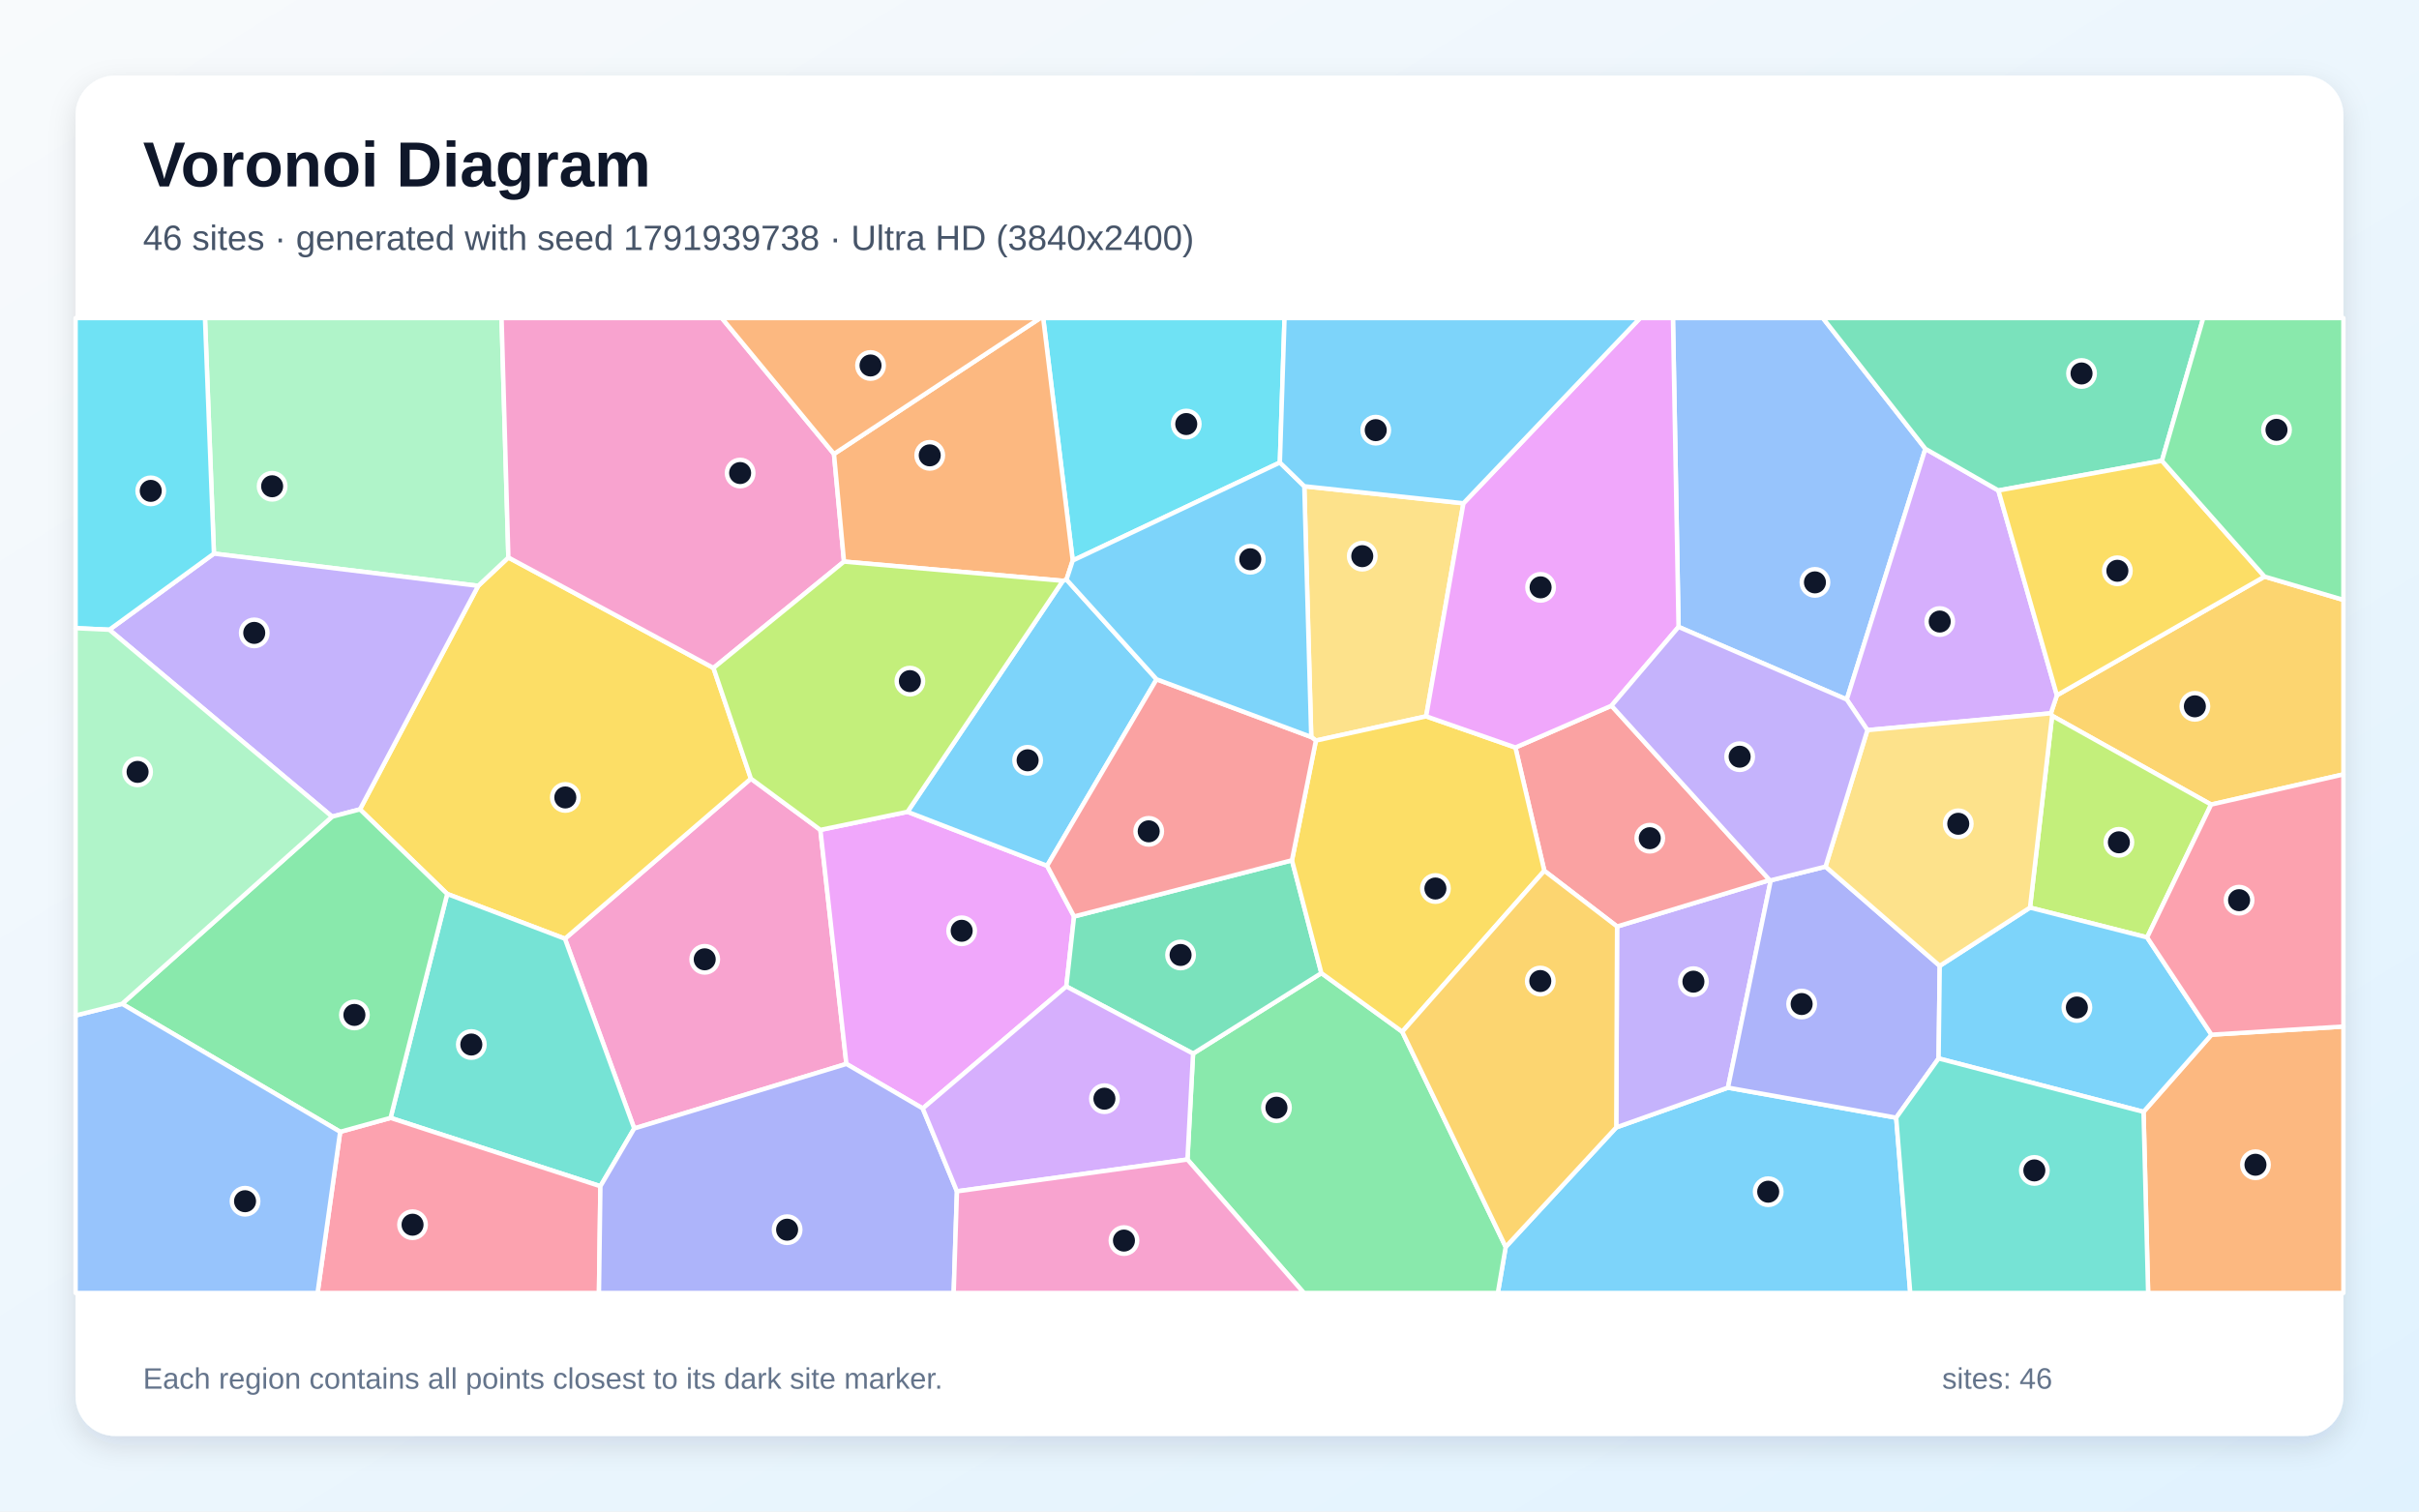
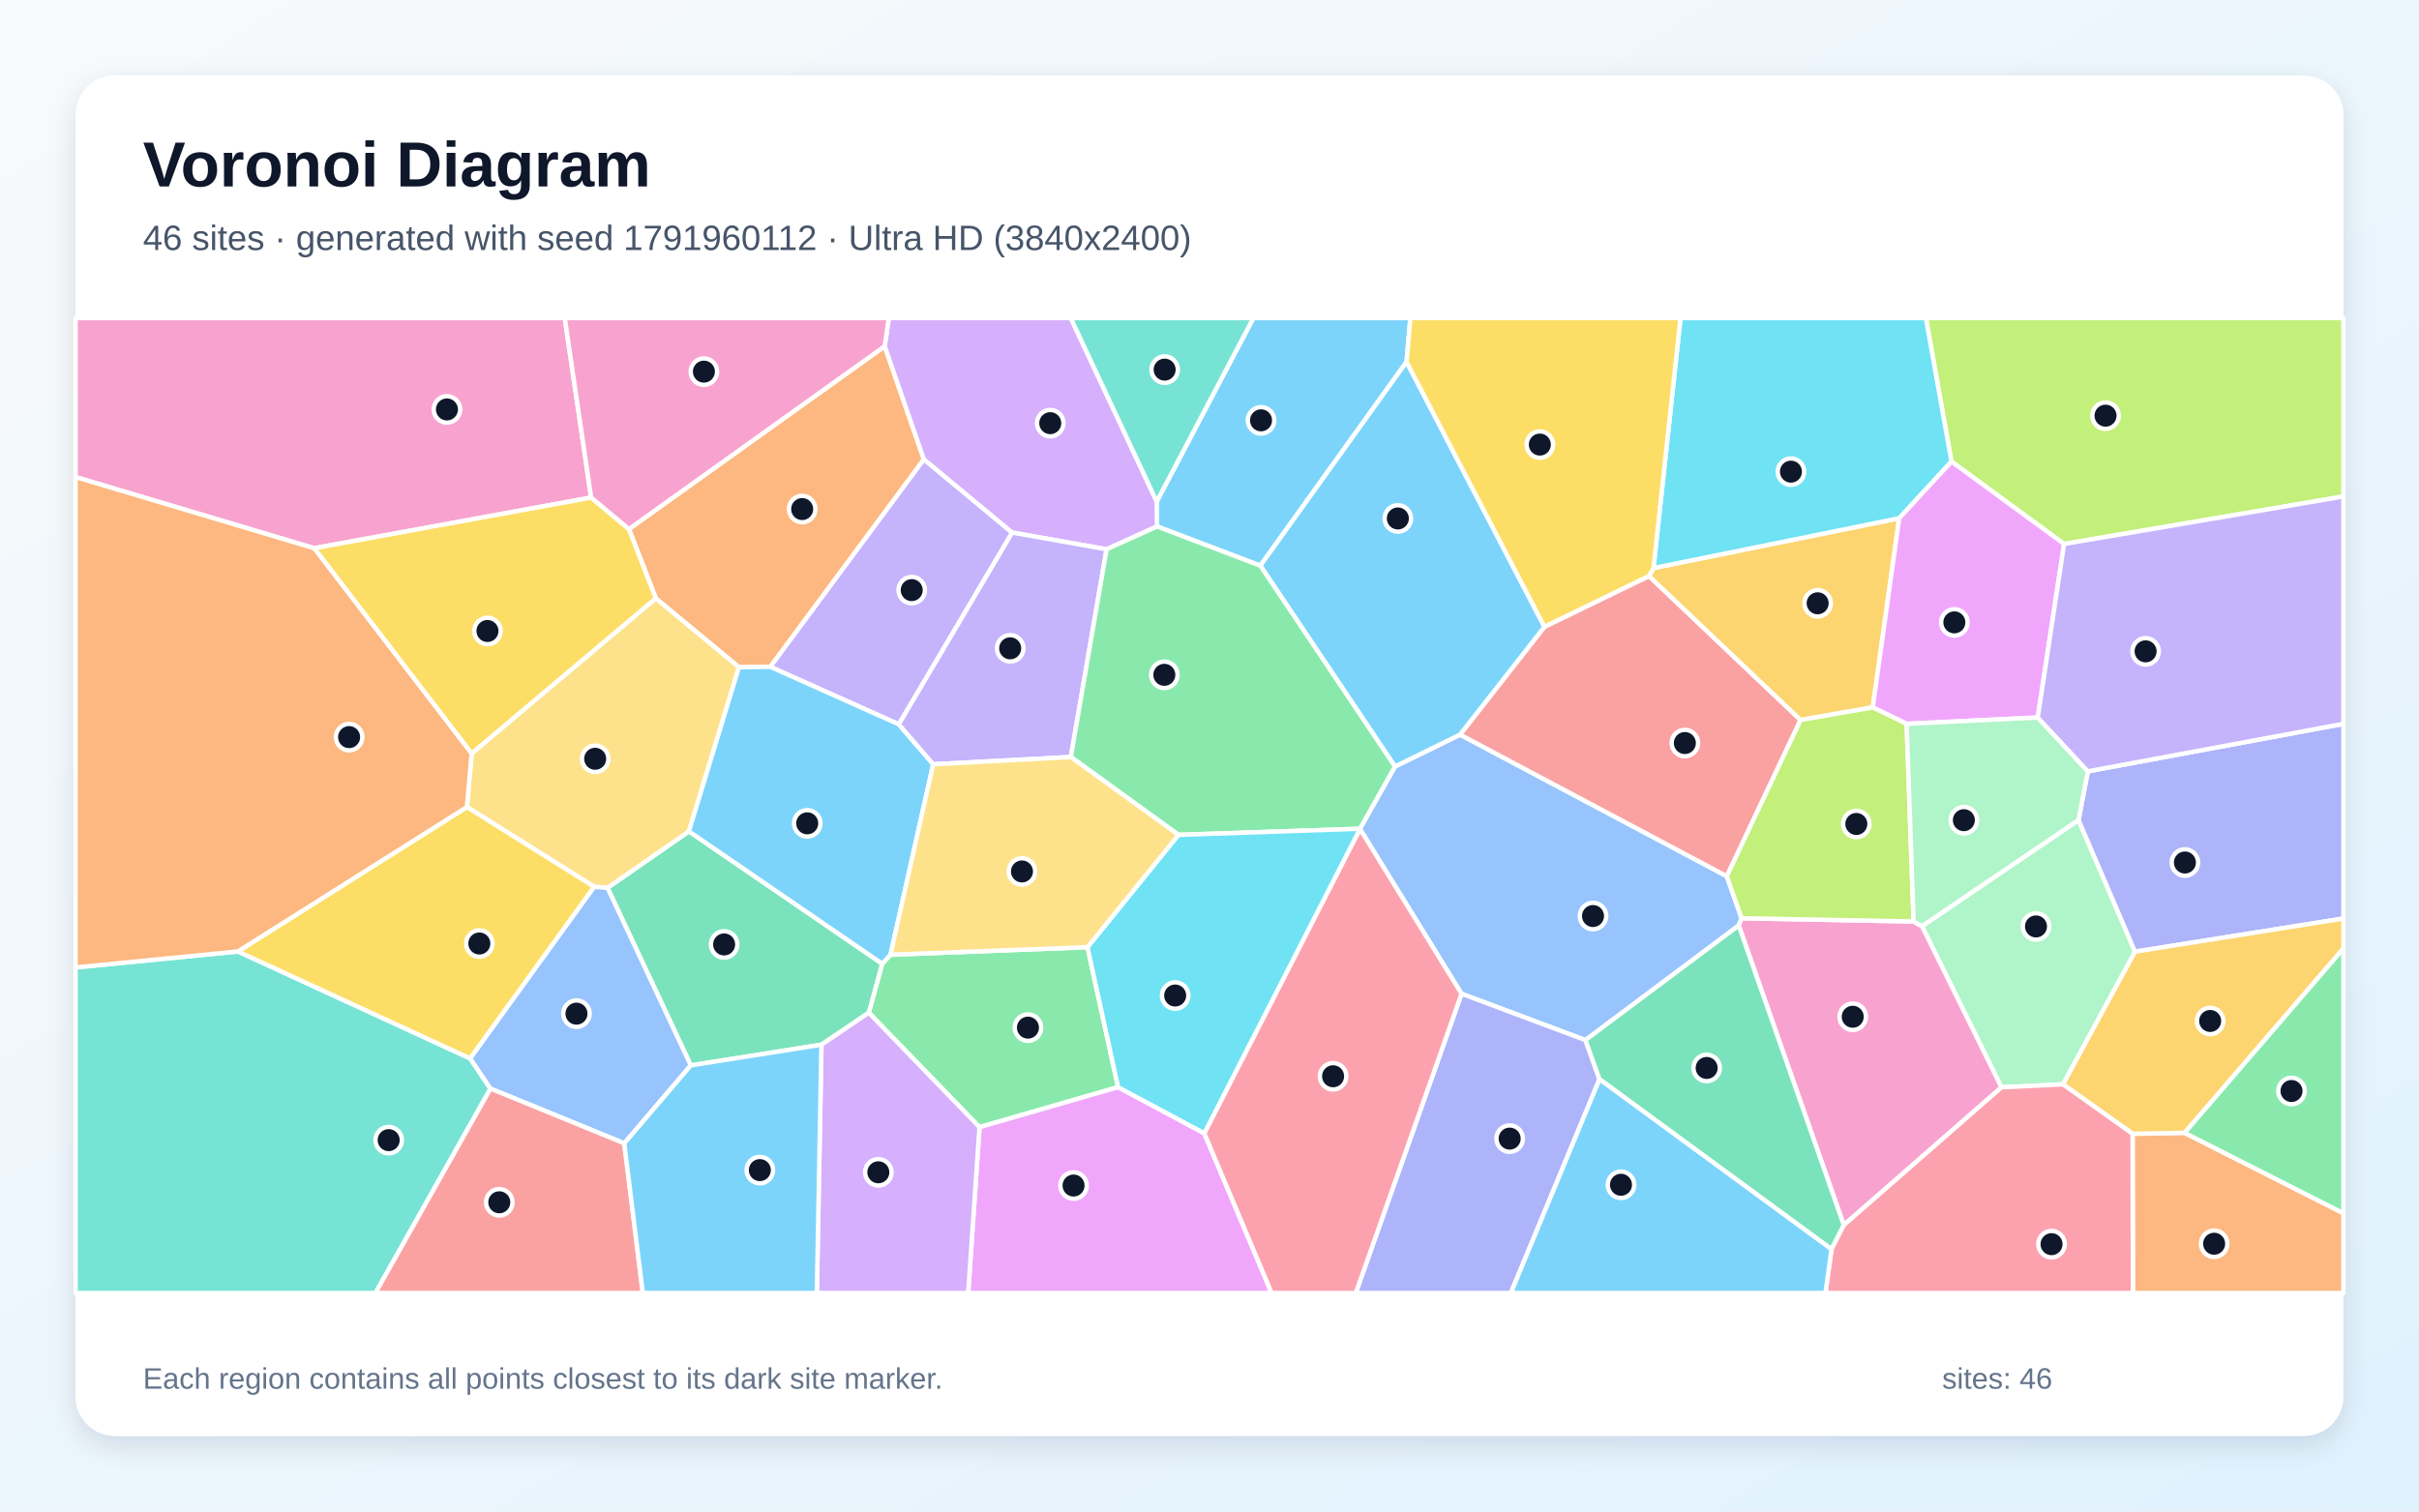
<svg xmlns="http://www.w3.org/2000/svg" width="3840" height="2400" viewBox="0 0 3840 2400" role="img" aria-labelledby="title description">
  <defs>
    <linearGradient id="background" x1="0" y1="0" x2="1" y2="1">
      <stop stop-color="#F8FAFC" />
      <stop offset="1" stop-color="#E0F2FE" />
    </linearGradient>
    <filter id="shadow" x="-5%" y="-5%" width="110%" height="110%">
      <feDropShadow dx="0" dy="15" stdDeviation="22" flood-color="#0F172A" flood-opacity=".12" />
    </filter>
  </defs>
  <rect width="3840" height="2400" fill="url(#background)" />
  <rect x="120" y="120" width="3600" height="2160" rx="63" fill="#FFFFFF" filter="url(#shadow)" />
  <g font-family="Arial, sans-serif">
    <text x="227" y="296" font-size="101" font-weight="700" fill="#0F172A">Voronoi Diagram</text>
-     <text x="227" y="397" font-size="56" fill="#475569">46 sites · generated with seed 1791939738 · Ultra HD (3840x2400)</text>
+     <text x="227" y="397" font-size="56" fill="#475569">46 sites · generated with seed 1791960112 · Ultra HD (3840x2400)</text>
  </g>
  <g stroke="#FFFFFF" stroke-width="7" stroke-linejoin="round">
-     <polygon points="2390.2,1979.9 2565.7,1790.1 2743.0,1727.0 3010.1,1774.7 3032.4,2053.0 2377.7,2053.0" fill="#38BDF8" fill-opacity="0.65" />
-     <polygon points="2567.0,1471.1 2809.2,1397.4 2811.0,1397.8 2743.0,1727.0 2565.7,1790.1" fill="#A78BFA" fill-opacity="0.65" />
-     <polygon points="1006.8,1791.8 896.8,1490.5 1192.0,1236.3 1302.3,1317.7 1343.6,1689.3" fill="#F472B6" fill-opacity="0.65" />
-     <polygon points="3402.7,1765.4 3510.6,1642.9 3720.0,1629.9 3720.0,2053.0 3410.0,2053.0" fill="#FB923C" fill-opacity="0.65" />
-     <polygon points="709.9,1419.4 571.4,1285.1 759.1,930.2 807.0,885.2 1132.6,1060.6 1192.0,1236.3 896.8,1490.5" fill="#FACC15" fill-opacity="0.65" />
-     <polygon points="1885.0,1841.1 1893.9,1672.9 2097.6,1545.1 2226.0,1638.2 2390.2,1979.9 2377.7,2053.0 2069.8,2053.0" fill="#4ADE80" fill-opacity="0.65" />
-     <polygon points="953.1,1883.5 620.0,1775.0 709.9,1419.4 896.8,1490.5 1006.8,1791.8" fill="#2DD4BF" fill-opacity="0.65" />
-     <polygon points="3056.4,712.6 2931.6,1110.7 2664.6,995.4 2655.7,505.0 2893.7,505.0" fill="#60A5FA" fill-opacity="0.65" />
-     <polygon points="1464.8,1760.0 1343.6,1689.3 1302.3,1317.7 1440.6,1289.0 1662.2,1374.7 1705.0,1455.2 1692.7,1566.3" fill="#E879F9" fill-opacity="0.65" />
-     <polygon points="2050.9,1366.0 2097.6,1545.1 1893.9,1672.9 1692.7,1566.3 1705.0,1455.2" fill="#34D399" fill-opacity="0.65" />
-     <polygon points="2451.5,1382.6 2405.6,1186.9 2558.1,1120.5 2809.2,1397.4 2567.0,1471.1" fill="#F87171" fill-opacity="0.65" />
-     <polygon points="2897.9,1376.0 3079.2,1533.6 3077.4,1680.6 3010.1,1774.7 2743.0,1727.0 2811.0,1397.8" fill="#818CF8" fill-opacity="0.65" />
-     <polygon points="3510.0,1277.5 3257.6,1136.5 3255.6,1132.6 3265.2,1104.0 3594.8,915.5 3720.0,952.5 3720.0,1229.6" fill="#FBBF24" fill-opacity="0.65" />
-     <polygon points="3408.4,1488.4 3222.5,1441.1 3257.6,1136.5 3510.0,1277.5" fill="#A3E635" fill-opacity="0.65" />
-     <polygon points="3172.3,778.8 3265.2,1104.0 3255.6,1132.6 2964.4,1159.3 2931.6,1110.7 3056.4,712.6" fill="#C084FC" fill-opacity="0.65" />
-     <polygon points="540.0,1797.1 620.0,1775.0 953.1,1883.5 950.8,2053.0 504.1,2053.0" fill="#FB7185" fill-opacity="0.65" />
-     <polygon points="2031.7,734.4 1702.9,890.0 1656.0,505.0 2039.1,505.0" fill="#22D3EE" fill-opacity="0.65" />
-     <polygon points="807.0,885.2 759.1,930.2 339.6,879.0 325.4,505.0 796.2,505.0" fill="#86EFAC" fill-opacity="0.65" />
-     <polygon points="2323.1,799.1 2263.9,1137.4 2088.9,1175.9 2081.5,1170.2 2070.5,772.1" fill="#FCD34D" fill-opacity="0.65" />
-     <polygon points="1687.2,922.2 1693.0,920.3 1836.0,1078.6 1662.2,1374.7 1440.6,1289.0" fill="#38BDF8" fill-opacity="0.65" />
-     <polygon points="3222.5,1441.1 3408.4,1488.4 3510.6,1642.9 3402.7,1765.4 3077.4,1680.6 3079.2,1533.6" fill="#38BDF8" fill-opacity="0.65" />
-     <polygon points="527.2,1296.7 173.6,999.9 339.6,879.0 759.1,930.2 571.4,1285.1" fill="#A78BFA" fill-opacity="0.65" />
-     <polygon points="1323.9,720.8 1339.8,891.7 1132.6,1060.6 807.0,885.2 796.2,505.0 1145.8,505.0" fill="#F472B6" fill-opacity="0.65" />
-     <polygon points="1702.9,890.0 1693.0,920.3 1687.2,922.2 1339.8,891.7 1323.9,720.8 1651.4,505.0 1656.0,505.0" fill="#FB923C" fill-opacity="0.65" />
-     <polygon points="2226.0,1638.2 2097.6,1545.1 2050.9,1366.0 2088.9,1175.9 2263.9,1137.4 2405.6,1186.9 2451.5,1382.6" fill="#FACC15" fill-opacity="0.65" />
-     <polygon points="540.0,1797.1 193.8,1593.9 527.2,1296.7 571.4,1285.1 709.9,1419.4 620.0,1775.0" fill="#4ADE80" fill-opacity="0.65" />
-     <polygon points="3010.1,1774.7 3077.4,1680.6 3402.7,1765.4 3410.0,2053.0 3032.4,2053.0" fill="#2DD4BF" fill-opacity="0.65" />
-     <polygon points="120.0,1612.4 193.8,1593.9 540.0,1797.1 504.1,2053.0 120.0,2053.0" fill="#60A5FA" fill-opacity="0.65" />
-     <polygon points="2558.1,1120.5 2405.6,1186.9 2263.9,1137.4 2323.1,799.1 2603.6,505.0 2655.7,505.0 2664.6,995.4" fill="#E879F9" fill-opacity="0.65" />
-     <polygon points="3431.9,731.6 3172.3,778.8 3056.4,712.6 2893.7,505.0 3497.5,505.0" fill="#34D399" fill-opacity="0.65" />
-     <polygon points="1836.0,1078.6 2081.5,1170.2 2088.9,1175.9 2050.9,1366.0 1705.0,1455.2 1662.2,1374.7" fill="#F87171" fill-opacity="0.65" />
-     <polygon points="953.1,1883.5 1006.8,1791.8 1343.6,1689.3 1464.8,1760.0 1519.1,1891.6 1513.9,2053.0 950.8,2053.0" fill="#818CF8" fill-opacity="0.65" />
-     <polygon points="2226.0,1638.2 2451.5,1382.6 2567.0,1471.1 2565.7,1790.1 2390.2,1979.9" fill="#FBBF24" fill-opacity="0.65" />
-     <polygon points="1339.8,891.7 1687.2,922.2 1440.6,1289.0 1302.3,1317.7 1192.0,1236.3 1132.6,1060.6" fill="#A3E635" fill-opacity="0.65" />
-     <polygon points="1519.1,1891.6 1464.8,1760.0 1692.7,1566.3 1893.9,1672.9 1885.0,1841.1" fill="#C084FC" fill-opacity="0.65" />
-     <polygon points="3510.6,1642.9 3408.4,1488.4 3510.0,1277.5 3720.0,1229.6 3720.0,1629.9" fill="#FB7185" fill-opacity="0.65" />
-     <polygon points="339.6,879.0 173.6,999.9 120.0,997.4 120.0,505.0 325.4,505.0" fill="#22D3EE" fill-opacity="0.65" />
-     <polygon points="193.8,1593.9 120.0,1612.4 120.0,997.4 173.6,999.9 527.2,1296.7" fill="#86EFAC" fill-opacity="0.65" />
-     <polygon points="2964.4,1159.3 3255.6,1132.6 3257.6,1136.5 3222.5,1441.1 3079.2,1533.6 2897.9,1376.0" fill="#FCD34D" fill-opacity="0.65" />
-     <polygon points="2070.5,772.1 2081.5,1170.2 1836.0,1078.6 1693.0,920.3 1702.9,890.0 2031.7,734.4" fill="#38BDF8" fill-opacity="0.65" />
-     <polygon points="2323.1,799.1 2070.5,772.1 2031.7,734.4 2039.1,505.0 2603.6,505.0" fill="#38BDF8" fill-opacity="0.65" />
-     <polygon points="2558.1,1120.5 2664.6,995.4 2931.6,1110.7 2964.4,1159.3 2897.9,1376.0 2811.0,1397.8 2809.2,1397.4" fill="#A78BFA" fill-opacity="0.65" />
-     <polygon points="1519.1,1891.6 1885.0,1841.1 2069.8,2053.0 1513.9,2053.0" fill="#F472B6" fill-opacity="0.65" />
-     <polygon points="1323.9,720.8 1145.8,505.0 1651.4,505.0" fill="#FB923C" fill-opacity="0.65" />
-     <polygon points="3594.8,915.5 3265.2,1104.0 3172.3,778.8 3431.9,731.6" fill="#FACC15" fill-opacity="0.65" />
-     <polygon points="3594.8,915.5 3431.9,731.6 3497.5,505.0 3720.0,505.0 3720.0,952.5" fill="#4ADE80" fill-opacity="0.65" />
+     <polygon points="2232.8,574.5 2000.7,898.2 1836.7,835.9 1836.2,796.3 1989.6,505.0 2238.9,505.0" fill="#38BDF8" fill-opacity="0.65" />
+     <polygon points="1426.8,1150.1 1222.6,1058.7 1466.5,729.2 1606.8,845.6" fill="#A78BFA" fill-opacity="0.65" />
+     <polygon points="938.4,790.0 498.7,870.5 120.0,757.5 120.0,505.0 896.5,505.0" fill="#F472B6" fill-opacity="0.65" />
+     <polygon points="1173.0,1059.5 1041.1,950.2 998.4,840.1 1404.4,549.7 1466.5,729.2 1222.6,1058.7" fill="#FB923C" fill-opacity="0.65" />
+     <polygon points="748.7,1196.6 498.7,870.5 938.4,790.0 998.4,840.1 1041.1,950.2" fill="#FACC15" fill-opacity="0.65" />
+     <polygon points="1726.3,1503.9 1774.9,1726.2 1554.9,1789.7 1379.1,1608.0 1400.4,1530.2 1413.6,1515.9" fill="#4ADE80" fill-opacity="0.65" />
+     <polygon points="120.0,1536.1 377.7,1510.7 746.4,1680.6 778.6,1728.5 596.0,2053.0 120.0,2053.0" fill="#2DD4BF" fill-opacity="0.65" />
+     <polygon points="2764.6,1458.0 2760.1,1469.5 2516.8,1651.5 2320.1,1577.9 2158.8,1316.2 2158.8,1315.9 2214.4,1217.1 2317.7,1166.4 2741.2,1391.3" fill="#60A5FA" fill-opacity="0.65" />
+     <polygon points="1554.9,1789.7 1774.9,1726.2 1911.7,1799.4 2018.6,2053.0 1536.9,2053.0" fill="#E879F9" fill-opacity="0.65" />
+     <polygon points="1304.0,1658.8 1096.6,1691.6 964.4,1409.7 1093.6,1320.0 1400.4,1530.2 1379.1,1608.0" fill="#34D399" fill-opacity="0.65" />
+     <polygon points="2451.7,995.2 2617.6,914.6 2858.3,1143.2 2741.2,1391.3 2317.7,1166.4" fill="#F87171" fill-opacity="0.65" />
+     <polygon points="2320.1,1577.9 2516.8,1651.5 2539.1,1713.6 2398.4,2053.0 2152.2,2053.0" fill="#818CF8" fill-opacity="0.65" />
+     <polygon points="2972.9,1123.2 2858.3,1143.2 2617.6,914.6 2624.8,902.0 3014.9,822.8" fill="#FBBF24" fill-opacity="0.65" />
+     <polygon points="3276.6,863.7 3097.8,732.9 3057.2,505.0 3720.0,505.0 3720.0,788.3" fill="#A3E635" fill-opacity="0.65" />
+     <polygon points="1756.6,872.2 1606.8,845.6 1466.5,729.2 1404.4,549.7 1411.0,505.0 1699.8,505.0 1836.2,796.3 1836.7,835.9" fill="#C084FC" fill-opacity="0.65" />
+     <polygon points="1911.7,1799.4 2158.8,1316.2 2320.1,1577.9 2152.2,2053.0 2018.6,2053.0" fill="#FB7185" fill-opacity="0.65" />
+     <polygon points="3097.8,732.9 3014.9,822.8 2624.8,902.0 2667.7,505.0 3057.2,505.0" fill="#22D3EE" fill-opacity="0.65" />
+     <polygon points="3299.5,1302.0 3389.2,1511.1 3274.9,1721.7 3177.2,1726.5 3051.0,1470.6" fill="#86EFAC" fill-opacity="0.65" />
+     <polygon points="1093.6,1320.0 964.4,1409.7 943.3,1408.1 741.2,1281.4 748.7,1196.6 1041.1,950.2 1173.0,1059.5" fill="#FCD34D" fill-opacity="0.65" />
+     <polygon points="1093.6,1320.0 1173.0,1059.5 1222.6,1058.7 1426.8,1150.1 1481.4,1213.5 1413.6,1515.9 1400.4,1530.2" fill="#38BDF8" fill-opacity="0.65" />
+     <polygon points="2451.7,995.2 2317.7,1166.4 2214.4,1217.1 2000.7,898.2 2232.8,574.5" fill="#38BDF8" fill-opacity="0.65" />
+     <polygon points="1699.9,1202.0 1481.4,1213.5 1426.8,1150.1 1606.8,845.6 1756.6,872.2" fill="#A78BFA" fill-opacity="0.65" />
+     <polygon points="2926.9,1945.3 2760.1,1469.5 2764.6,1458.0 3037.7,1463.1 3051.0,1470.6 3177.2,1726.5" fill="#F472B6" fill-opacity="0.65" />
+     <polygon points="3385.3,1800.2 3467.9,1798.7 3720.0,1926.4 3720.0,2053.0 3385.9,2053.0" fill="#FB923C" fill-opacity="0.65" />
+     <polygon points="741.2,1281.4 943.3,1408.1 746.4,1680.6 377.7,1510.7" fill="#FACC15" fill-opacity="0.65" />
+     <polygon points="2214.4,1217.1 2158.8,1315.9 1870.7,1325.6 1699.9,1202.0 1756.6,872.2 1836.7,835.9 2000.7,898.2" fill="#4ADE80" fill-opacity="0.65" />
+     <polygon points="1699.8,505.0 1989.6,505.0 1836.2,796.3" fill="#2DD4BF" fill-opacity="0.65" />
+     <polygon points="991.0,1815.4 778.6,1728.5 746.4,1680.6 943.3,1408.1 964.4,1409.7 1096.6,1691.6" fill="#60A5FA" fill-opacity="0.65" />
+     <polygon points="3234.8,1139.3 3026.7,1149.3 2972.9,1123.2 3014.9,822.8 3097.8,732.9 3276.6,863.7" fill="#E879F9" fill-opacity="0.65" />
+     <polygon points="2539.1,1713.6 2516.8,1651.5 2760.1,1469.5 2926.9,1945.3 2907.4,1983.6" fill="#34D399" fill-opacity="0.65" />
+     <polygon points="778.6,1728.5 991.0,1815.4 1020.4,2053.0 596.0,2053.0" fill="#F87171" fill-opacity="0.65" />
+     <polygon points="3389.2,1511.1 3299.5,1302.0 3314.3,1224.7 3720.0,1149.3 3720.0,1458.4" fill="#818CF8" fill-opacity="0.65" />
+     <polygon points="3467.9,1798.7 3385.3,1800.2 3274.9,1721.7 3389.2,1511.1 3720.0,1458.4 3720.0,1506.1" fill="#FBBF24" fill-opacity="0.65" />
+     <polygon points="3026.7,1149.3 3037.7,1463.1 2764.6,1458.0 2741.2,1391.3 2858.3,1143.2 2972.9,1123.2" fill="#A3E635" fill-opacity="0.65" />
+     <polygon points="1304.0,1658.8 1379.1,1608.0 1554.9,1789.7 1536.9,2053.0 1296.7,2053.0" fill="#C084FC" fill-opacity="0.65" />
+     <polygon points="2907.4,1983.6 2926.9,1945.3 3177.2,1726.5 3274.9,1721.7 3385.3,1800.2 3385.9,2053.0 2897.8,2053.0" fill="#FB7185" fill-opacity="0.65" />
+     <polygon points="1911.7,1799.4 1774.9,1726.2 1726.3,1503.9 1870.7,1325.6 2158.8,1315.9 2158.8,1316.2" fill="#22D3EE" fill-opacity="0.65" />
+     <polygon points="3026.7,1149.3 3234.8,1139.3 3314.3,1224.7 3299.5,1302.0 3051.0,1470.6 3037.7,1463.1" fill="#86EFAC" fill-opacity="0.65" />
+     <polygon points="1699.9,1202.0 1870.7,1325.6 1726.3,1503.9 1413.6,1515.9 1481.4,1213.5" fill="#FCD34D" fill-opacity="0.65" />
+     <polygon points="991.0,1815.4 1096.6,1691.6 1304.0,1658.8 1296.7,2053.0 1020.4,2053.0" fill="#38BDF8" fill-opacity="0.65" />
+     <polygon points="2539.1,1713.6 2907.4,1983.6 2897.8,2053.0 2398.4,2053.0" fill="#38BDF8" fill-opacity="0.65" />
+     <polygon points="3314.3,1224.7 3234.8,1139.3 3276.6,863.7 3720.0,788.3 3720.0,1149.3" fill="#A78BFA" fill-opacity="0.65" />
+     <polygon points="1404.4,549.7 998.4,840.1 938.4,790.0 896.5,505.0 1411.0,505.0" fill="#F472B6" fill-opacity="0.65" />
+     <polygon points="741.2,1281.4 377.7,1510.7 120.0,1536.1 120.0,757.5 498.7,870.5 748.7,1196.6" fill="#FB923C" fill-opacity="0.65" />
+     <polygon points="2624.8,902.0 2617.6,914.6 2451.7,995.2 2232.8,574.5 2238.9,505.0 2667.7,505.0" fill="#FACC15" fill-opacity="0.65" />
+     <polygon points="3467.9,1798.7 3720.0,1506.1 3720.0,1926.4" fill="#4ADE80" fill-opacity="0.65" />
  </g>
  <g>
-     <circle cx="2806.9" cy="1892.2" r="21" fill="#0F172A" stroke="#FFFFFF" stroke-width="7" />
-     <circle cx="2688.2" cy="1558.7" r="21" fill="#0F172A" stroke="#FFFFFF" stroke-width="7" />
-     <circle cx="1118.7" cy="1523.2" r="21" fill="#0F172A" stroke="#FFFFFF" stroke-width="7" />
-     <circle cx="3580.4" cy="1849.4" r="21" fill="#0F172A" stroke="#FFFFFF" stroke-width="7" />
-     <circle cx="897.4" cy="1266.2" r="21" fill="#0F172A" stroke="#FFFFFF" stroke-width="7" />
-     <circle cx="2026.3" cy="1758.8" r="21" fill="#0F172A" stroke="#FFFFFF" stroke-width="7" />
-     <circle cx="748.2" cy="1658.5" r="21" fill="#0F172A" stroke="#FFFFFF" stroke-width="7" />
-     <circle cx="2881.1" cy="924.7" r="21" fill="#0F172A" stroke="#FFFFFF" stroke-width="7" />
-     <circle cx="1526.6" cy="1477.9" r="21" fill="#0F172A" stroke="#FFFFFF" stroke-width="7" />
-     <circle cx="1874.1" cy="1516.3" r="21" fill="#0F172A" stroke="#FFFFFF" stroke-width="7" />
-     <circle cx="2618.9" cy="1330.9" r="21" fill="#0F172A" stroke="#FFFFFF" stroke-width="7" />
-     <circle cx="2860.0" cy="1594.2" r="21" fill="#0F172A" stroke="#FFFFFF" stroke-width="7" />
-     <circle cx="3484.2" cy="1121.5" r="21" fill="#0F172A" stroke="#FFFFFF" stroke-width="7" />
-     <circle cx="3363.6" cy="1337.4" r="21" fill="#0F172A" stroke="#FFFFFF" stroke-width="7" />
-     <circle cx="3079.2" cy="986.9" r="21" fill="#0F172A" stroke="#FFFFFF" stroke-width="7" />
-     <circle cx="654.9" cy="1944.6" r="21" fill="#0F172A" stroke="#FFFFFF" stroke-width="7" />
-     <circle cx="1883.1" cy="673.3" r="21" fill="#0F172A" stroke="#FFFFFF" stroke-width="7" />
-     <circle cx="432.0" cy="772.1" r="21" fill="#0F172A" stroke="#FFFFFF" stroke-width="7" />
-     <circle cx="2162.5" cy="883.1" r="21" fill="#0F172A" stroke="#FFFFFF" stroke-width="7" />
-     <circle cx="1631.3" cy="1207.2" r="21" fill="#0F172A" stroke="#FFFFFF" stroke-width="7" />
-     <circle cx="3296.9" cy="1599.7" r="21" fill="#0F172A" stroke="#FFFFFF" stroke-width="7" />
-     <circle cx="403.6" cy="1004.9" r="21" fill="#0F172A" stroke="#FFFFFF" stroke-width="7" />
-     <circle cx="1174.9" cy="751.1" r="21" fill="#0F172A" stroke="#FFFFFF" stroke-width="7" />
-     <circle cx="1475.9" cy="723.0" r="21" fill="#0F172A" stroke="#FFFFFF" stroke-width="7" />
-     <circle cx="2278.6" cy="1410.8" r="21" fill="#0F172A" stroke="#FFFFFF" stroke-width="7" />
-     <circle cx="562.6" cy="1611.5" r="21" fill="#0F172A" stroke="#FFFFFF" stroke-width="7" />
-     <circle cx="3229.4" cy="1858.4" r="21" fill="#0F172A" stroke="#FFFFFF" stroke-width="7" />
-     <circle cx="389.0" cy="1907.3" r="21" fill="#0F172A" stroke="#FFFFFF" stroke-width="7" />
-     <circle cx="2445.6" cy="932.6" r="21" fill="#0F172A" stroke="#FFFFFF" stroke-width="7" />
-     <circle cx="3304.3" cy="593.0" r="21" fill="#0F172A" stroke="#FFFFFF" stroke-width="7" />
-     <circle cx="1823.5" cy="1320.0" r="21" fill="#0F172A" stroke="#FFFFFF" stroke-width="7" />
-     <circle cx="1249.5" cy="1952.5" r="21" fill="#0F172A" stroke="#FFFFFF" stroke-width="7" />
-     <circle cx="2445.1" cy="1557.7" r="21" fill="#0F172A" stroke="#FFFFFF" stroke-width="7" />
-     <circle cx="1444.4" cy="1081.5" r="21" fill="#0F172A" stroke="#FFFFFF" stroke-width="7" />
-     <circle cx="1753.2" cy="1744.5" r="21" fill="#0F172A" stroke="#FFFFFF" stroke-width="7" />
-     <circle cx="3554.4" cy="1429.3" r="21" fill="#0F172A" stroke="#FFFFFF" stroke-width="7" />
-     <circle cx="239.3" cy="779.4" r="21" fill="#0F172A" stroke="#FFFFFF" stroke-width="7" />
-     <circle cx="218.4" cy="1225.6" r="21" fill="#0F172A" stroke="#FFFFFF" stroke-width="7" />
-     <circle cx="3108.6" cy="1308.0" r="21" fill="#0F172A" stroke="#FFFFFF" stroke-width="7" />
-     <circle cx="1984.7" cy="888.0" r="21" fill="#0F172A" stroke="#FFFFFF" stroke-width="7" />
-     <circle cx="2183.9" cy="683.0" r="21" fill="#0F172A" stroke="#FFFFFF" stroke-width="7" />
-     <circle cx="2761.6" cy="1201.5" r="21" fill="#0F172A" stroke="#FFFFFF" stroke-width="7" />
-     <circle cx="1784.2" cy="1969.8" r="21" fill="#0F172A" stroke="#FFFFFF" stroke-width="7" />
-     <circle cx="1381.9" cy="580.3" r="21" fill="#0F172A" stroke="#FFFFFF" stroke-width="7" />
-     <circle cx="3361.2" cy="906.3" r="21" fill="#0F172A" stroke="#FFFFFF" stroke-width="7" />
-     <circle cx="3613.8" cy="682.5" r="21" fill="#0F172A" stroke="#FFFFFF" stroke-width="7" />
+     <circle cx="2001.8" cy="667.4" r="21" fill="#0F172A" stroke="#FFFFFF" stroke-width="7" />
+     <circle cx="1447.3" cy="937.0" r="21" fill="#0F172A" stroke="#FFFFFF" stroke-width="7" />
+     <circle cx="709.5" cy="650.1" r="21" fill="#0F172A" stroke="#FFFFFF" stroke-width="7" />
+     <circle cx="1273.4" cy="808.3" r="21" fill="#0F172A" stroke="#FFFFFF" stroke-width="7" />
+     <circle cx="773.8" cy="1001.9" r="21" fill="#0F172A" stroke="#FFFFFF" stroke-width="7" />
+     <circle cx="1631.8" cy="1631.7" r="21" fill="#0F172A" stroke="#FFFFFF" stroke-width="7" />
+     <circle cx="617.0" cy="1810.3" r="21" fill="#0F172A" stroke="#FFFFFF" stroke-width="7" />
+     <circle cx="2528.8" cy="1454.5" r="21" fill="#0F172A" stroke="#FFFFFF" stroke-width="7" />
+     <circle cx="1704.2" cy="1882.4" r="21" fill="#0F172A" stroke="#FFFFFF" stroke-width="7" />
+     <circle cx="1149.5" cy="1499.6" r="21" fill="#0F172A" stroke="#FFFFFF" stroke-width="7" />
+     <circle cx="2674.6" cy="1179.8" r="21" fill="#0F172A" stroke="#FFFFFF" stroke-width="7" />
+     <circle cx="2396.5" cy="1807.9" r="21" fill="#0F172A" stroke="#FFFFFF" stroke-width="7" />
+     <circle cx="2885.4" cy="957.9" r="21" fill="#0F172A" stroke="#FFFFFF" stroke-width="7" />
+     <circle cx="3342.4" cy="660.0" r="21" fill="#0F172A" stroke="#FFFFFF" stroke-width="7" />
+     <circle cx="1667.2" cy="671.9" r="21" fill="#0F172A" stroke="#FFFFFF" stroke-width="7" />
+     <circle cx="2116.2" cy="1708.9" r="21" fill="#0F172A" stroke="#FFFFFF" stroke-width="7" />
+     <circle cx="2843.0" cy="748.9" r="21" fill="#0F172A" stroke="#FFFFFF" stroke-width="7" />
+     <circle cx="3232.0" cy="1471.0" r="21" fill="#0F172A" stroke="#FFFFFF" stroke-width="7" />
+     <circle cx="944.8" cy="1204.8" r="21" fill="#0F172A" stroke="#FFFFFF" stroke-width="7" />
+     <circle cx="1281.4" cy="1307.3" r="21" fill="#0F172A" stroke="#FFFFFF" stroke-width="7" />
+     <circle cx="2219.0" cy="823.2" r="21" fill="#0F172A" stroke="#FFFFFF" stroke-width="7" />
+     <circle cx="1603.6" cy="1029.4" r="21" fill="#0F172A" stroke="#FFFFFF" stroke-width="7" />
+     <circle cx="2941.1" cy="1614.4" r="21" fill="#0F172A" stroke="#FFFFFF" stroke-width="7" />
+     <circle cx="3514.8" cy="1974.8" r="21" fill="#0F172A" stroke="#FFFFFF" stroke-width="7" />
+     <circle cx="760.9" cy="1498.1" r="21" fill="#0F172A" stroke="#FFFFFF" stroke-width="7" />
+     <circle cx="1848.3" cy="1071.5" r="21" fill="#0F172A" stroke="#FFFFFF" stroke-width="7" />
+     <circle cx="1848.8" cy="586.9" r="21" fill="#0F172A" stroke="#FFFFFF" stroke-width="7" />
+     <circle cx="915.1" cy="1609.5" r="21" fill="#0F172A" stroke="#FFFFFF" stroke-width="7" />
+     <circle cx="3102.4" cy="988.2" r="21" fill="#0F172A" stroke="#FFFFFF" stroke-width="7" />
+     <circle cx="2709.2" cy="1695.7" r="21" fill="#0F172A" stroke="#FFFFFF" stroke-width="7" />
+     <circle cx="792.6" cy="1909.0" r="21" fill="#0F172A" stroke="#FFFFFF" stroke-width="7" />
+     <circle cx="3468.4" cy="1369.5" r="21" fill="#0F172A" stroke="#FFFFFF" stroke-width="7" />
+     <circle cx="3508.5" cy="1621.1" r="21" fill="#0F172A" stroke="#FFFFFF" stroke-width="7" />
+     <circle cx="2946.8" cy="1308.3" r="21" fill="#0F172A" stroke="#FFFFFF" stroke-width="7" />
+     <circle cx="1394.3" cy="1861.4" r="21" fill="#0F172A" stroke="#FFFFFF" stroke-width="7" />
+     <circle cx="3256.7" cy="1975.5" r="21" fill="#0F172A" stroke="#FFFFFF" stroke-width="7" />
+     <circle cx="1865.5" cy="1580.7" r="21" fill="#0F172A" stroke="#FFFFFF" stroke-width="7" />
+     <circle cx="3117.5" cy="1302.3" r="21" fill="#0F172A" stroke="#FFFFFF" stroke-width="7" />
+     <circle cx="1622.3" cy="1383.7" r="21" fill="#0F172A" stroke="#FFFFFF" stroke-width="7" />
+     <circle cx="1206.2" cy="1857.9" r="21" fill="#0F172A" stroke="#FFFFFF" stroke-width="7" />
+     <circle cx="2573.2" cy="1881.2" r="21" fill="#0F172A" stroke="#FFFFFF" stroke-width="7" />
+     <circle cx="3406.0" cy="1034.2" r="21" fill="#0F172A" stroke="#FFFFFF" stroke-width="7" />
+     <circle cx="1117.4" cy="590.1" r="21" fill="#0F172A" stroke="#FFFFFF" stroke-width="7" />
+     <circle cx="554.2" cy="1170.4" r="21" fill="#0F172A" stroke="#FFFFFF" stroke-width="7" />
+     <circle cx="2444.4" cy="705.9" r="21" fill="#0F172A" stroke="#FFFFFF" stroke-width="7" />
+     <circle cx="3637.6" cy="1732.3" r="21" fill="#0F172A" stroke="#FFFFFF" stroke-width="7" />
  </g>
  <g font-family="Arial, sans-serif" font-size="47" fill="#64748B">
    <text x="227" y="2205">Each region contains all points closest to its dark site marker.</text>
    <text x="3083" y="2205">sites: 46</text>
  </g>
</svg>
